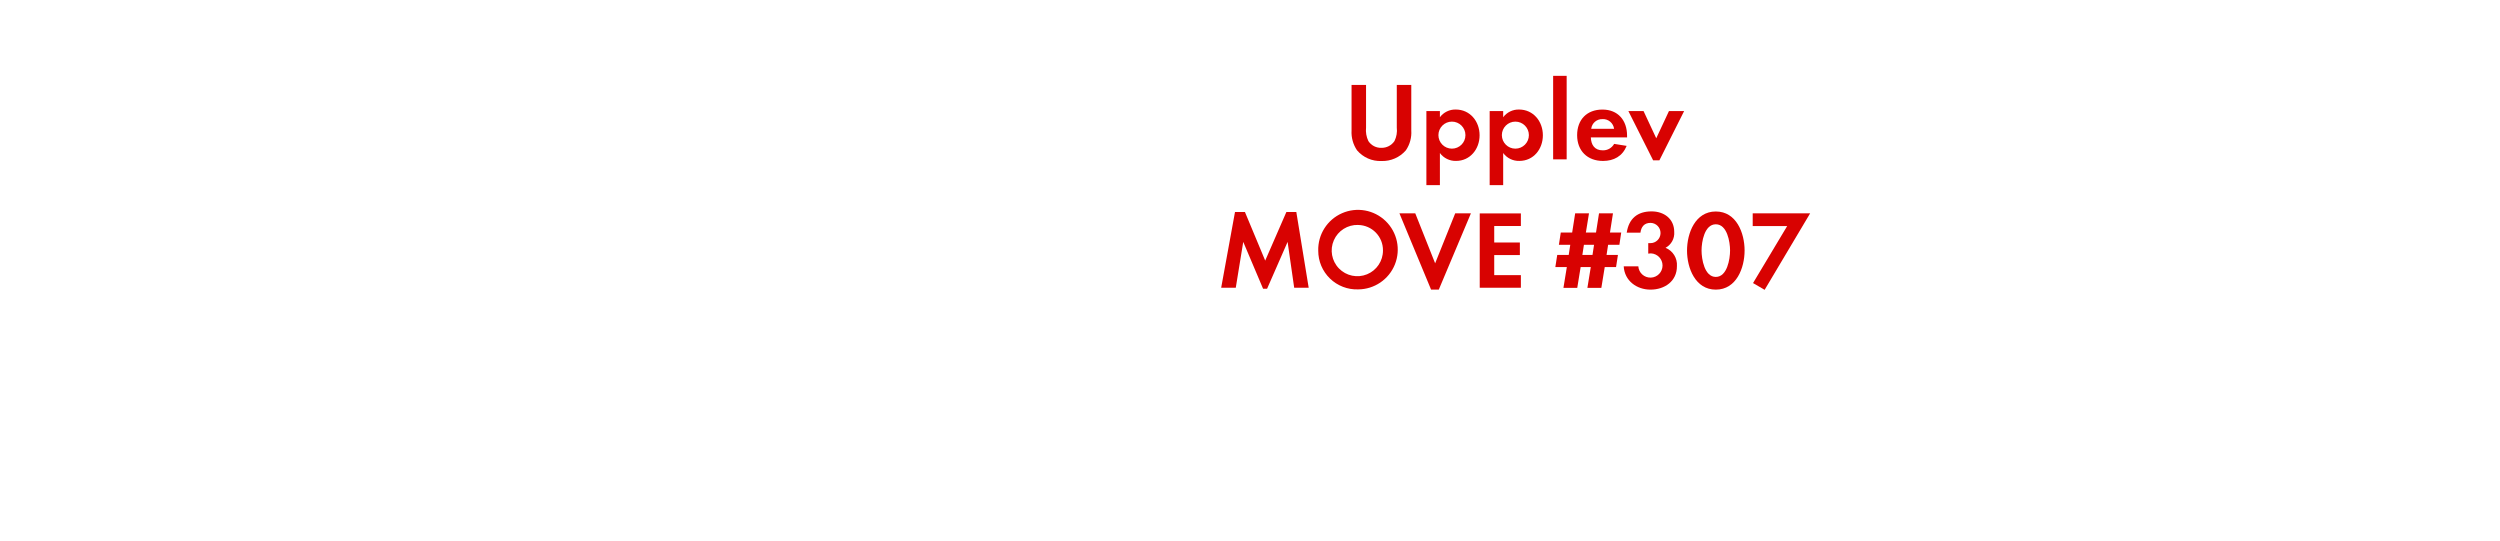
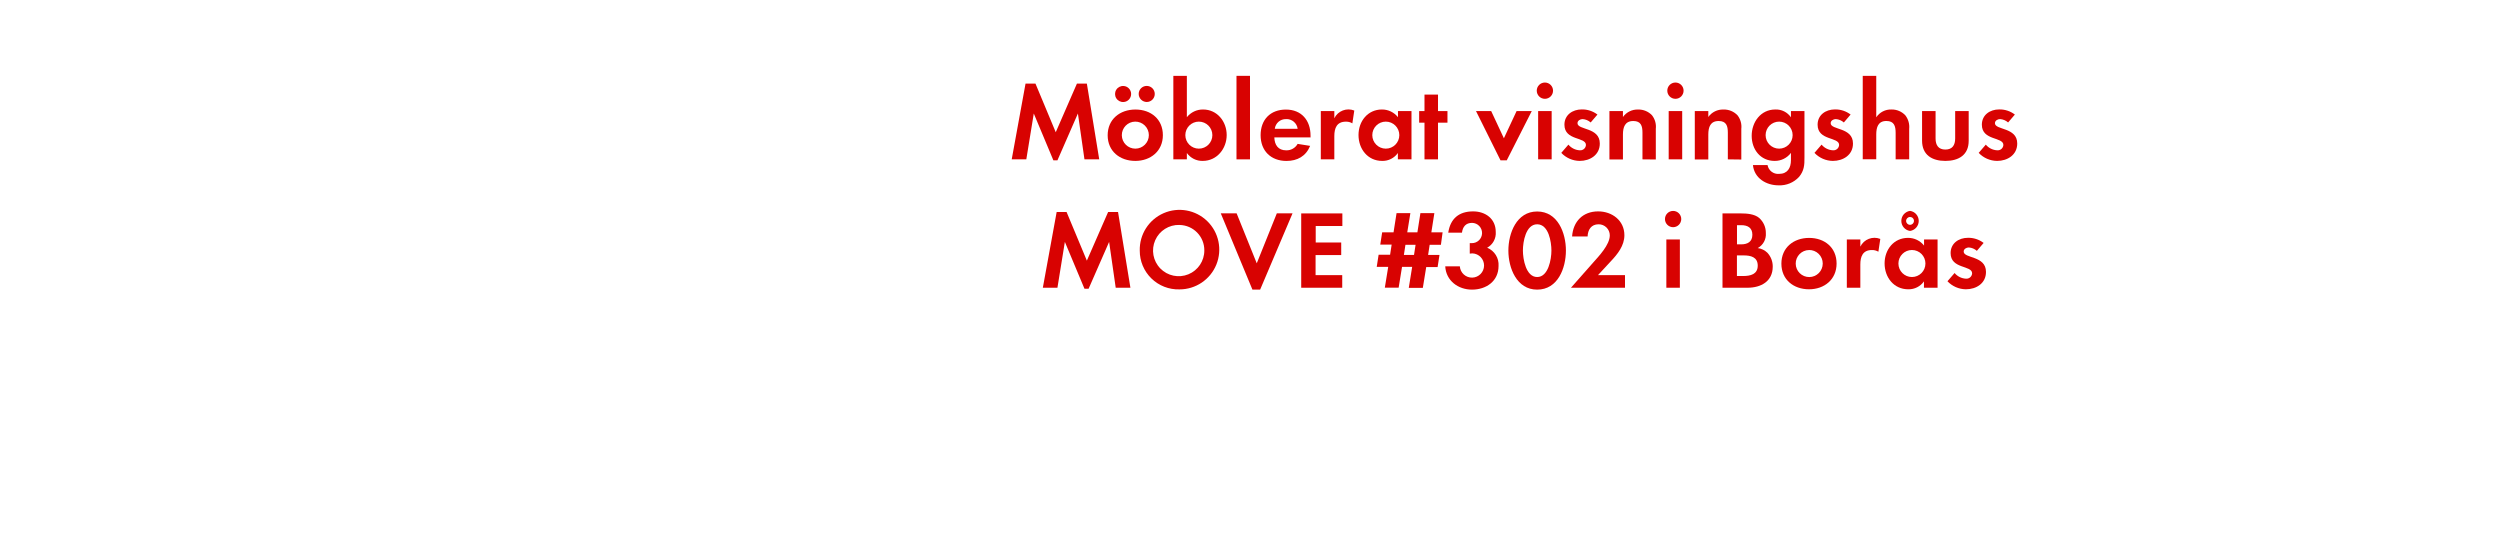
<svg xmlns="http://www.w3.org/2000/svg" id="Layer_1" data-name="Layer 1" viewBox="0 0 740 160">
  <defs>
    <style>.cls-1{fill:#d80201;}</style>
  </defs>
-   <path class="cls-1" d="M416.14,44.49a9.13,9.13,0,0,1-7.23,3.17,9,9,0,0,1-7.23-3.17,9.51,9.51,0,0,1-1.62-5.87V25.15h4.29V37.76a7.44,7.44,0,0,0,.69,4,4.44,4.44,0,0,0,3.86,2,4.55,4.55,0,0,0,3.86-2,7.09,7.09,0,0,0,.69-4V25.15h4.29V38.62A9.3,9.3,0,0,1,416.14,44.49Z" />
-   <path class="cls-1" d="M431,47.63a5.72,5.72,0,0,1-4.79-2.34v9.51h-4V32.88h4v1.82a5.69,5.69,0,0,1,4.69-2.28c4.26,0,7.06,3.53,7.06,7.62S435.15,47.63,431,47.63ZM429.77,36a4,4,0,1,0,4,4A4,4,0,0,0,429.77,36Z" />
-   <path class="cls-1" d="M449.73,47.63a5.72,5.72,0,0,1-4.79-2.34v9.51h-4V32.88h4v1.82a5.69,5.69,0,0,1,4.69-2.28c4.26,0,7.06,3.53,7.06,7.62S453.93,47.63,449.73,47.63ZM448.55,36a4,4,0,1,0,4,4A4,4,0,0,0,448.55,36Z" />
-   <path class="cls-1" d="M459.73,47.17V22.45h4V47.17Z" />
-   <path class="cls-1" d="M470.89,40.67c.07,2.21,1.12,3.83,3.5,3.83a3.74,3.74,0,0,0,3.4-1.91l3.7.59c-1.25,3.07-3.8,4.46-7,4.46-4.62,0-7.66-3-7.66-7.62s2.9-7.59,7.49-7.59,7.29,3.17,7.29,7.72v.53Zm3.47-5.41A3.24,3.24,0,0,0,471,38.12h6.77A3.31,3.31,0,0,0,474.35,35.25Z" />
-   <path class="cls-1" d="M491.18,47.46h-1.85L482,32.88h4.49l3.76,8.05,3.76-8.05h4.49Z" />
-   <path class="cls-1" d="M383.08,85.17,381.13,71.6l-6.07,13.86h-1.19L368,71.6l-2.21,13.56h-4.32l4.09-22.41h2.94l6,14.39,6.27-14.39h2.94l3.66,22.41Z" />
-   <path class="cls-1" d="M402,85.66A11.42,11.42,0,0,1,390.2,74.21,11.77,11.77,0,1,1,402,85.66Zm0-19.08a7.59,7.59,0,1,0,7.36,7.56A7.47,7.47,0,0,0,402,66.59Z" />
-   <path class="cls-1" d="M425.88,85.73H423.6l-9.37-22.58h4.69l5.88,14.79,5.94-14.79h4.65Z" />
-   <path class="cls-1" d="M438,85.17v-22h12.18v3.73h-7.89v4.88h7.59V75.5h-7.59v5.94h7.89v3.73Z" />
-   <path class="cls-1" d="M479.34,72.46H476l-.46,3h3.37l-.56,3.6H475l-1,6.14h-4.13l1-6.14h-3l-1,6.14h-4.09l1-6.14h-3.4l.56-3.6h3.4l.46-3h-3.37l.56-3.63h3.37l.89-5.68h4.09l-.92,5.68h3l.89-5.68h4.13l-.89,5.68h3.33Zm-10.5,0-.46,3h3l.46-3Z" />
-   <path class="cls-1" d="M488.54,85.73c-4.09,0-7.69-2.64-7.92-6.9h4.32A3.59,3.59,0,1,0,488.67,75a6.39,6.39,0,0,0-.79.07v-3.1a3.57,3.57,0,0,0,.59,0,3,3,0,0,0,.1-6c-1.88,0-2.77,1.16-3,2.9h-4.06c.63-4.16,3.17-6.3,7.36-6.3,3.66,0,6.7,2.18,6.7,6.07A4.91,4.91,0,0,1,493,73.35a5.42,5.42,0,0,1,3.37,5.41C496.4,83.25,492.73,85.73,488.54,85.73Z" />
-   <path class="cls-1" d="M507.88,85.73c-6.07,0-8.52-6.4-8.52-11.55s2.41-11.58,8.52-11.58S516.4,69,516.4,74.14,514,85.73,507.88,85.73Zm0-19.34c-3.37,0-4.22,5.21-4.22,7.76s.86,7.82,4.22,7.82,4.22-5.28,4.22-7.82S511.25,66.39,507.88,66.39Z" />
-   <path class="cls-1" d="M522.33,85.79l-3.43-2L529,66.92h-10.2V63.15h17Z" />
+   <path class="cls-1" d="M321,47.17,319.06,33.6,313,47.46H311.8L306,33.6l-2.21,13.56h-4.32l4.09-22.41h2.94l6,14.39,6.27-14.39h2.94l3.66,22.41Z" />
+   <path class="cls-1" d="M336.05,47.63c-4.55,0-8.18-2.84-8.18-7.59s3.63-7.62,8.22-7.62,8.12,2.87,8.12,7.59S340.57,47.63,336.05,47.63ZM332.59,30.2a2.38,2.38,0,1,1,0-4.75,2.38,2.38,0,0,1,0,4.75ZM336,36a4,4,0,1,0,4.06,4A4,4,0,0,0,336,36Zm3.43-5.81a2.41,2.41,0,0,1-2.38-2.38,2.38,2.38,0,1,1,2.38,2.38Z" />
+   <path class="cls-1" d="M356,47.63a5.63,5.63,0,0,1-4.69-2.34v1.88h-4V22.45h4V34.69a6.07,6.07,0,0,1,4.79-2.28c4.19,0,7,3.56,7,7.56S360.24,47.63,356,47.63ZM354.86,36a4,4,0,1,0,4,4A4,4,0,0,0,354.86,36Z" />
+   <path class="cls-1" d="M366,47.17V22.45h4V47.17Z" />
+   <path class="cls-1" d="M377.2,40.67c.07,2.21,1.12,3.83,3.5,3.83a3.74,3.74,0,0,0,3.4-1.91l3.7.59c-1.25,3.07-3.8,4.46-7,4.46-4.62,0-7.66-3-7.66-7.62s2.9-7.59,7.49-7.59,7.29,3.17,7.29,7.72v.53Zm3.47-5.41a3.24,3.24,0,0,0-3.33,2.87h6.77A3.31,3.31,0,0,0,380.67,35.25Z" />
+   <path class="cls-1" d="M400.3,36.51a3.54,3.54,0,0,0-1.91-.5c-2.71,0-3.43,1.91-3.43,4.29v6.86h-4V32.88h4V35a4.66,4.66,0,0,1,5.91-2.28Z" />
+   <path class="cls-1" d="M413.77,47.17V45.29a5.52,5.52,0,0,1-4.65,2.34c-4.29,0-7-3.56-7-7.66s2.74-7.56,6.93-7.56a6,6,0,0,1,4.75,2.28V32.88h4V47.17ZM410.2,36a4,4,0,1,0,4,4A4,4,0,0,0,410.2,36Z" />
+   <path class="cls-1" d="M425.65,36.31V47.17h-4V36.31h-1.58V32.88h1.58V28h4v4.88h2.8v3.43Z" />
+   <path class="cls-1" d="M446,47.46h-1.85L436.9,32.88h4.49l3.76,8.05,3.76-8.05h4.49Z" />
+   <path class="cls-1" d="M457.29,29.25a2.41,2.41,0,0,1,0-4.82,2.41,2.41,0,0,1,0,4.82Zm-2,17.92V32.88h4V47.17Z" />
+   <path class="cls-1" d="M467.59,47.63a7.6,7.6,0,0,1-5.45-2.38l2.11-2.44a4.64,4.64,0,0,0,3.37,1.68,1.68,1.68,0,0,0,1.82-1.58c0-2.44-6.37-1.22-6.37-6,0-2.9,2.41-4.52,5.12-4.52a7.36,7.36,0,0,1,4.65,1.52l-2,2.34a4,4,0,0,0-2.38-1c-.69,0-1.52.43-1.52,1.22,0,2.08,6.6,1.15,6.6,6C473.56,45.85,470.66,47.63,467.59,47.63Z" />
+   <path class="cls-1" d="M486.17,47.17V39.25c0-1.95-.43-3.43-2.71-3.43-2.47,0-3.07,1.81-3.07,4v7.39h-4V32.88h4v1.75a5.28,5.28,0,0,1,4.49-2.21A5.48,5.48,0,0,1,489,34.13a5.5,5.5,0,0,1,1.12,4v9.08Z" />
+   <path class="cls-1" d="M495.93,29.25a2.41,2.41,0,0,1,0-4.82,2.41,2.41,0,0,1,0,4.82Zm-2,17.92V32.88h4V47.17Z" />
+   <path class="cls-1" d="M511.44,47.17V39.25c0-1.95-.43-3.43-2.71-3.43-2.47,0-3.07,1.81-3.07,4v7.39h-4V32.88h4v1.75a5.28,5.28,0,0,1,4.49-2.21,5.48,5.48,0,0,1,4.16,1.72,5.5,5.5,0,0,1,1.12,4v9.08Z" />
+   <path class="cls-1" d="M532.53,52.35a7.79,7.79,0,0,1-6.07,2.51c-3.66,0-7.2-2.11-7.59-6h4.32a3.18,3.18,0,0,0,3.4,2.61c2.51,0,3.53-1.75,3.53-4.06V45.25a5.94,5.94,0,0,1-4.82,2.38c-4.22,0-6.8-3.4-6.8-7.43s2.64-7.79,7-7.79a5.35,5.35,0,0,1,4.62,2.31V32.88h4V46.64C534.15,48.88,534,50.57,532.53,52.35ZM526.62,36a4,4,0,1,0,4,4A4,4,0,0,0,526.62,36Z" />
+   <path class="cls-1" d="M542.53,47.63a7.6,7.6,0,0,1-5.45-2.38l2.11-2.44a4.64,4.64,0,0,0,3.37,1.68,1.68,1.68,0,0,0,1.82-1.58c0-2.44-6.37-1.22-6.37-6,0-2.9,2.41-4.52,5.12-4.52a7.36,7.36,0,0,1,4.65,1.52l-2,2.34a4,4,0,0,0-2.38-1c-.69,0-1.52.43-1.52,1.22,0,2.08,6.6,1.15,6.6,6C548.5,45.85,545.6,47.63,542.53,47.63Z" />
+   <path class="cls-1" d="M561.11,47.17V39.34c0-2-.43-3.53-2.74-3.53-2.48,0-3,1.91-3,4v7.33h-4V22.45h4V34.72a5.2,5.2,0,0,1,4.49-2.31A5.46,5.46,0,0,1,564,34.16a5.67,5.67,0,0,1,1.12,4v9Z" />
+   <path class="cls-1" d="M575.83,47.63c-3.93,0-6.9-1.75-6.9-6V32.88h4V41c0,1.95.83,3.27,2.9,3.27s2.9-1.32,2.9-3.27V32.88h4v8.75C582.76,45.88,579.75,47.63,575.83,47.63Z" />
+   <path class="cls-1" d="M591.14,47.63a7.6,7.6,0,0,1-5.45-2.38l2.11-2.44a4.64,4.64,0,0,0,3.37,1.68A1.68,1.68,0,0,0,593,42.91c0-2.44-6.37-1.22-6.37-6,0-2.9,2.41-4.52,5.12-4.52a7.36,7.36,0,0,1,4.65,1.52l-2,2.34a4,4,0,0,0-2.38-1c-.69,0-1.52.43-1.52,1.22,0,2.08,6.6,1.15,6.6,6C597.11,45.85,594.21,47.63,591.14,47.63Z" />
+   <path class="cls-1" d="M330.25,85.17,328.3,71.6l-6.07,13.86H321L315.2,71.6,313,85.17h-4.32l4.09-22.41h2.94l6,14.39L328,62.76h2.94l3.66,22.41Z" />
+   <path class="cls-1" d="M349.12,85.66a11.42,11.42,0,0,1-11.75-11.45,11.77,11.77,0,1,1,11.75,11.45Zm0-19.08a7.59,7.59,0,1,0,7.36,7.56A7.47,7.47,0,0,0,349.12,66.59Z" />
+   <path class="cls-1" d="M373,85.73h-2.28l-9.37-22.58h4.69L372,77.94l5.94-14.79h4.65Z" />
+   <path class="cls-1" d="M385.16,85.17v-22h12.18v3.73h-7.89v4.88H397V75.5h-7.59v5.94h7.89v3.73Z" />
+   <path class="cls-1" d="M426.51,72.46h-3.33l-.46,3h3.37l-.56,3.6h-3.37l-1,6.14H417L418,79h-3l-1,6.14h-4.09l1-6.14h-3.4l.56-3.6h3.4l.46-3h-3.37l.56-3.63h3.37l.89-5.68h4.09l-.92,5.68h3l.89-5.68h4.13l-.89,5.68h3.33Zm-10.5,0-.46,3h3l.46-3Z" />
+   <path class="cls-1" d="M435.71,85.73c-4.09,0-7.69-2.64-7.92-6.9h4.32A3.59,3.59,0,1,0,435.84,75a6.39,6.39,0,0,0-.79.07v-3.1a3.57,3.57,0,0,0,.59,0,3,3,0,0,0,.1-6c-1.88,0-2.77,1.16-3,2.9h-4.06c.63-4.16,3.17-6.3,7.36-6.3,3.66,0,6.7,2.18,6.7,6.07a4.91,4.91,0,0,1-2.54,4.69,5.42,5.42,0,0,1,3.37,5.41C443.57,83.25,439.9,85.73,435.71,85.73Z" />
+   <path class="cls-1" d="M455,85.73c-6.07,0-8.52-6.4-8.52-11.55s2.41-11.58,8.52-11.58,8.51,6.37,8.51,11.55S461.15,85.73,455,85.73Zm0-19.34c-3.37,0-4.22,5.21-4.22,7.76S451.68,82,455,82s4.22-5.28,4.22-7.82S458.42,66.39,455,66.39Z" />
+   <path class="cls-1" d="M465,85.17l6.5-7.36c1.78-2,5-5.35,5-8.15a3.29,3.29,0,0,0-3.33-3.27C471,66.39,470,68,469.93,70h-4.59c.3-4.46,3.2-7.43,7.72-7.43,4.13,0,7.76,2.71,7.76,7.06,0,3.07-2,5.58-4,7.69L473,81.44h8v3.73Z" />
+   <path class="cls-1" d="M495.24,67.25a2.41,2.41,0,0,1,0-4.82,2.41,2.41,0,0,1,0,4.82Zm-2,17.92V70.88h4V85.17Z" />
+   <path class="cls-1" d="M517.25,85.17h-7.39v-22h5.45c1.78,0,4,.17,5.38,1.32a5.88,5.88,0,0,1,2,4.52,4.61,4.61,0,0,1-2.41,4.42,5,5,0,0,1,2.87,1.39,5.93,5.93,0,0,1,1.58,4.13C524.71,83.32,521.21,85.17,517.25,85.17ZM515.4,66.65h-1.25v5.68h1.22c1.91,0,3.33-.76,3.33-2.84S517.32,66.65,515.4,66.65Zm.73,8.94h-2V81.7H516c2.11,0,4.29-.5,4.29-3.07S518.18,75.6,516.13,75.6Z" />
+   <path class="cls-1" d="M535.47,85.63c-4.55,0-8.18-2.84-8.18-7.59s3.63-7.62,8.22-7.62,8.12,2.87,8.12,7.59S540,85.63,535.47,85.63Zm0-11.62a4,4,0,1,0,4.06,4A4,4,0,0,0,535.43,74Z" />
+   <path class="cls-1" d="M556,74.51a3.53,3.53,0,0,0-1.91-.5c-2.71,0-3.43,1.91-3.43,4.29v6.86h-4V70.88h4V73a4.66,4.66,0,0,1,5.91-2.28Z" />
+   <path class="cls-1" d="M569.49,85.17V83.29a5.52,5.52,0,0,1-4.65,2.34c-4.29,0-7-3.56-7-7.66s2.74-7.56,6.93-7.56a6,6,0,0,1,4.75,2.28V70.88h4V85.17ZM565.93,74a4,4,0,1,0,4,4A4,4,0,0,0,565.93,74Zm-.56-5.64a3,3,0,0,1,0-5.94,3,3,0,0,1,0,5.94Zm0-4.13a1.16,1.16,0,1,0,1.16,1.16A1.13,1.13,0,0,0,565.37,64.24Z" />
+   <path class="cls-1" d="M581.9,85.63a7.6,7.6,0,0,1-5.45-2.38l2.11-2.44a4.64,4.64,0,0,0,3.37,1.68,1.68,1.68,0,0,0,1.82-1.58c0-2.44-6.37-1.22-6.37-6,0-2.9,2.41-4.52,5.12-4.52a7.37,7.37,0,0,1,4.65,1.52l-2,2.34a4,4,0,0,0-2.38-1c-.69,0-1.52.43-1.52,1.22,0,2.08,6.6,1.16,6.6,6C587.87,83.85,585,85.63,581.9,85.63Z" />
</svg>
